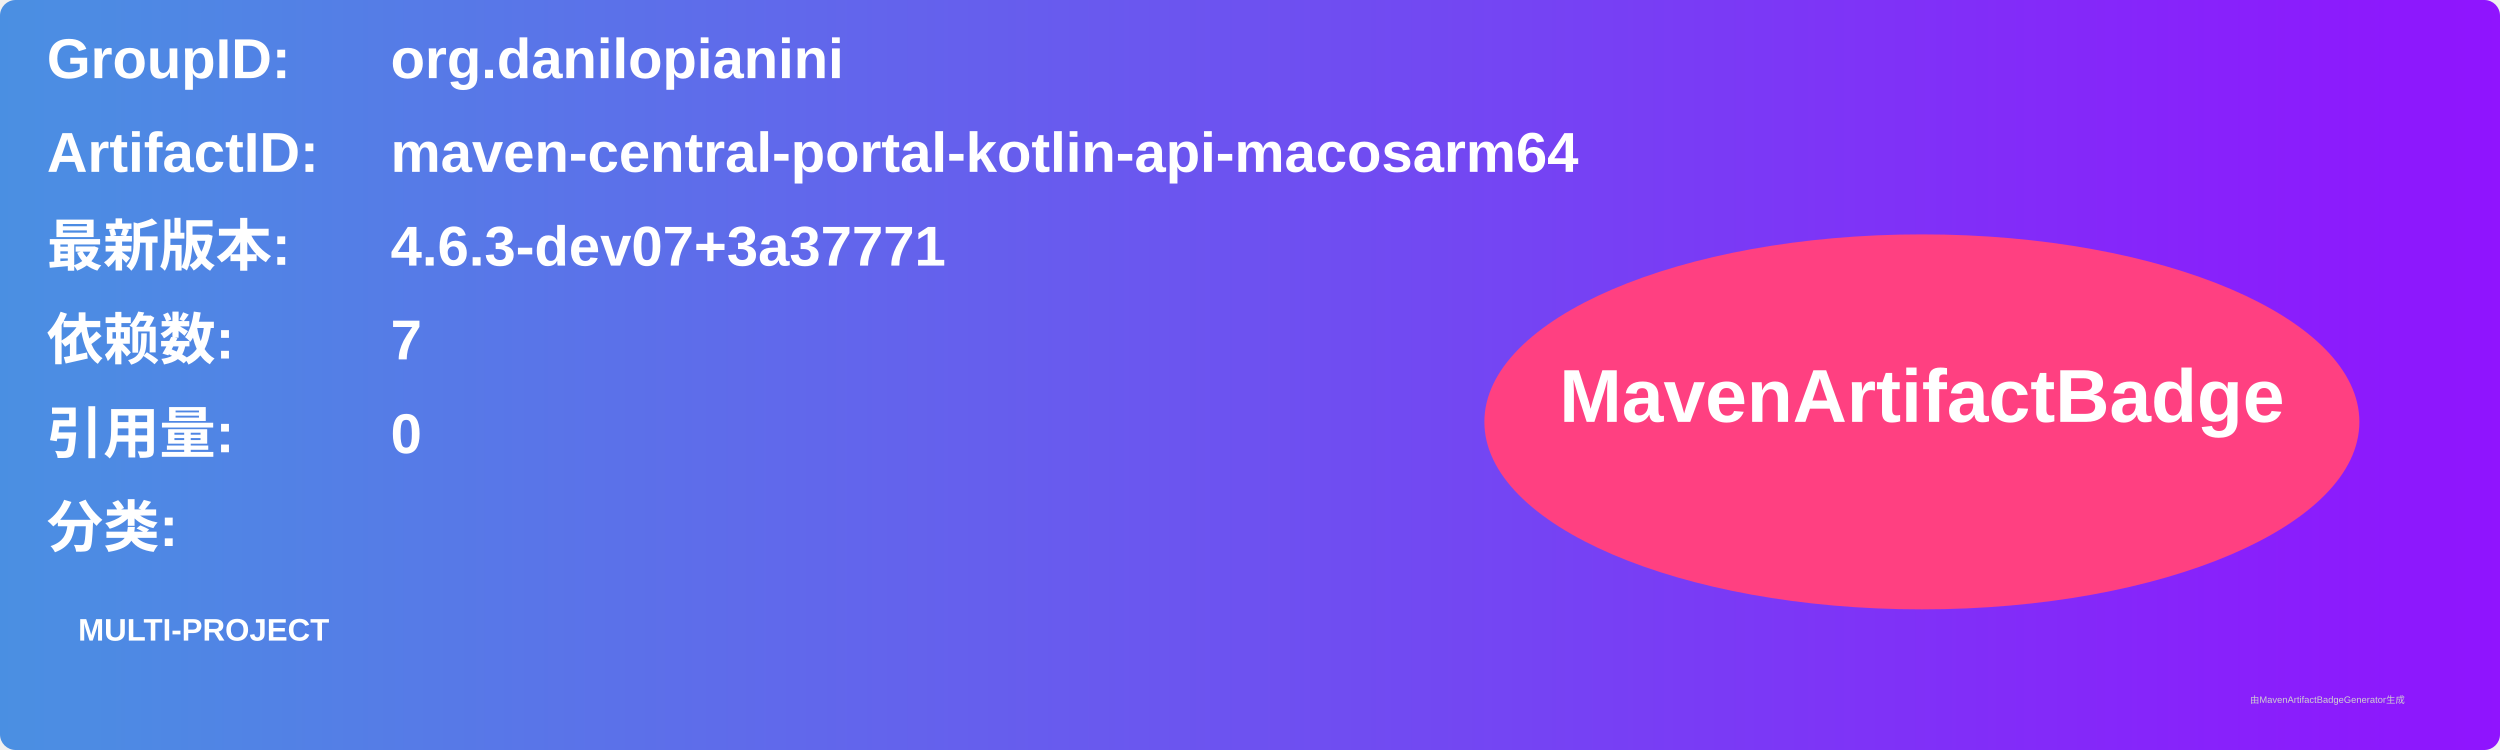
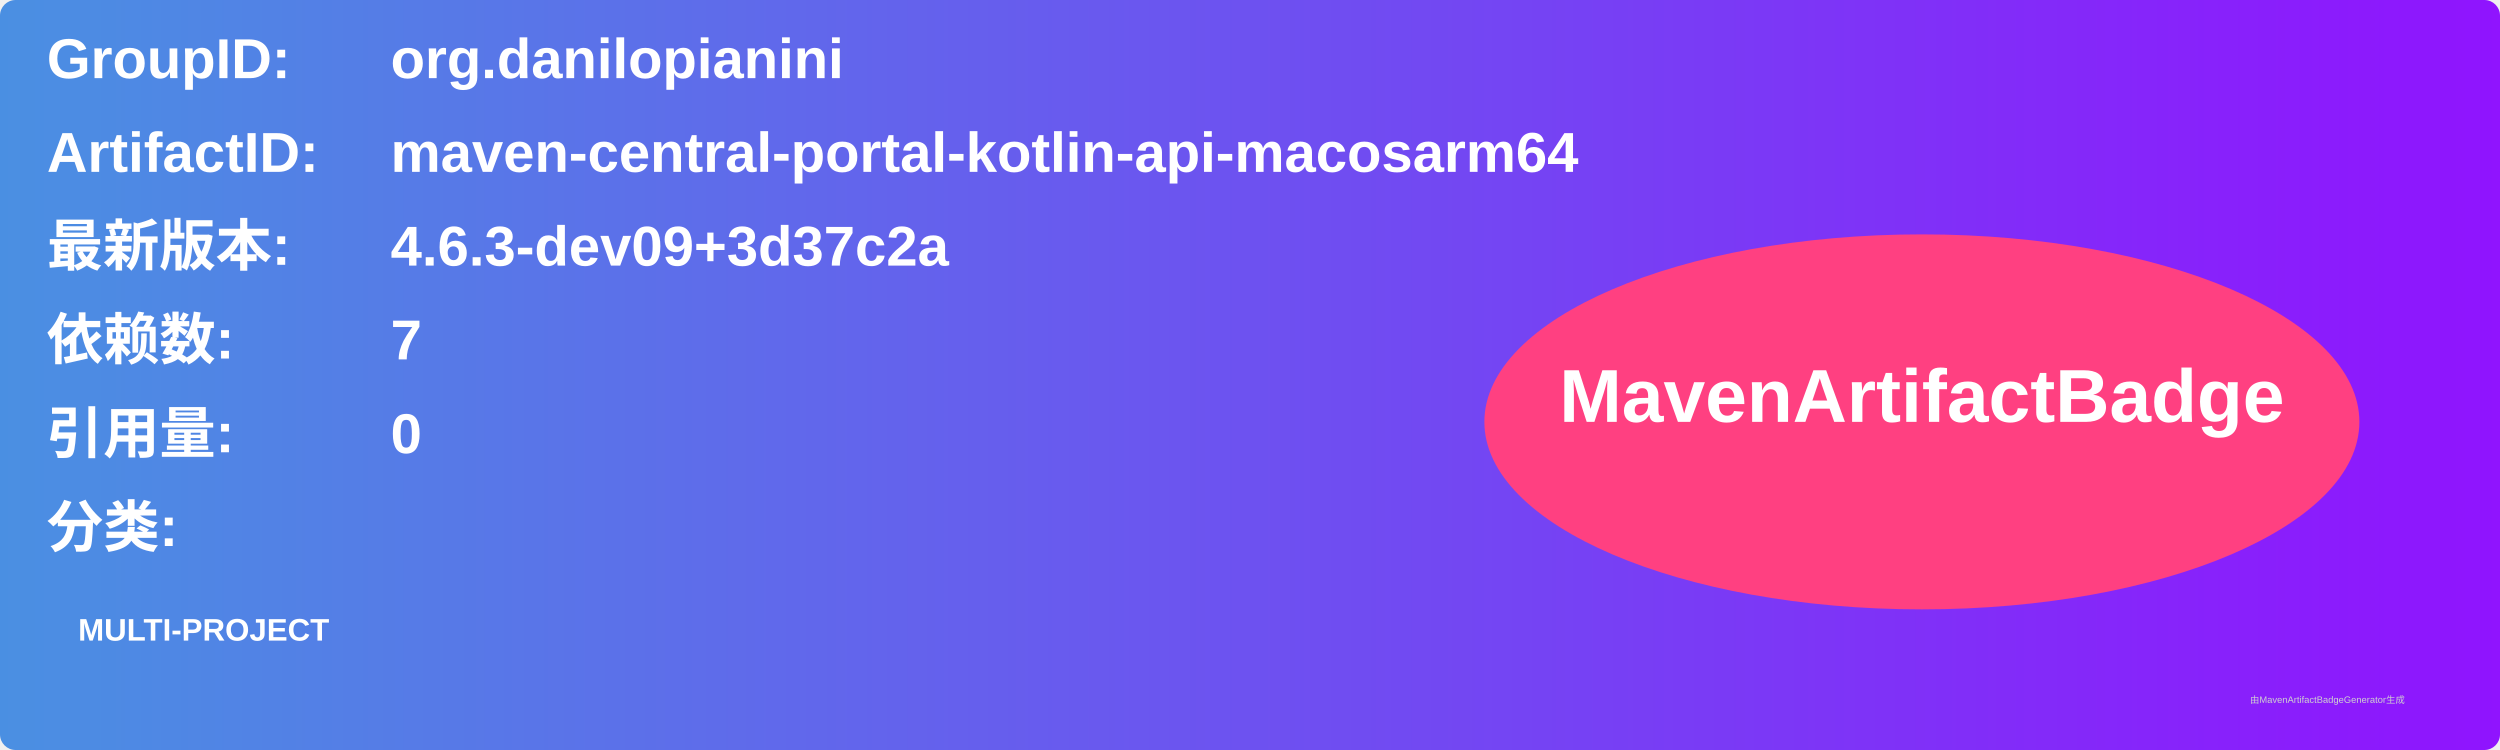
<svg xmlns="http://www.w3.org/2000/svg" width="800" height="240" viewBox="0 0 800 240">
  <linearGradient id="grad" x1="0%" y1="0%" x2="100%" y2="0%">
    <stop offset="0%" stop-color="#4a90e2" />
    <stop offset="100%" stop-color="#9013fe" />
  </linearGradient>
  <rect width="100%" height="100%" rx="5" ry="5" fill="url(#grad)" />
  <g transform="translate(15, 15)">
    <text x="0" y="10" font-family="Arial" font-size="18" fill="white" font-weight="bold" width="260">GroupID:</text>
    <text x="110" y="10" font-family="Arial" font-size="18" fill="white" font-weight="bold" width="460">org.danilopianini</text>
    <text x="0" y="40" font-family="Arial" font-size="18" fill="white" font-weight="bold" width="260">ArtifactID:</text>
    <text x="110" y="40" font-family="Arial" font-size="18" fill="white" font-weight="bold" width="460">maven-central-portal-kotlin-api-macosarm64</text>
    <text x="0" y="70" font-family="Arial" font-size="18" fill="white" font-weight="bold">最新版本:</text>
    <text x="110" y="70" font-family="Arial" font-size="18" fill="white" font-weight="bold">
-       <tspan font-weight="bold">4.6.3-dev07+3a37771</tspan>
+       <tspan font-weight="bold">4.6.3-dev09+3d37c2a</tspan>
    </text>
    <text x="0" y="100" font-family="Arial" font-size="18" fill="white" font-weight="bold">依赖数: </text>
    <text x="110" y="100" font-family="Arial" font-size="18" fill="white">
      <tspan font-weight="bold">7</tspan>
    </text>
    <text x="0" y="130" font-family="Arial" font-size="18" fill="white" font-weight="bold">引用量: </text>
    <text x="110" y="130" font-family="Arial" font-size="18" fill="white">
      <tspan font-weight="bold">0</tspan>
    </text>
    <text x="0" y="160" font-family="Arial" font-size="18" fill="white" font-weight="bold">分类:</text>
    <text x="10" y="190" font-family="Arial" font-size="10" fill="white">
      <tspan font-weight="bold">MULTI-PROJECT</tspan>
    </text>
    <ellipse cx="600" cy="120" rx="140" ry="60" fill="#ff4081" />
    <text x="600" y="120" text-anchor="middle" font-family="Arial" font-size="24" fill="white" font-weight="bold">MavenArtifactBadge</text>
  </g>
  <text x="720" y="225" font-family="Arial" font-size="3" fill="#d0d0d0">由MavenArtifactBadgeGenerator生成</text>
</svg>
